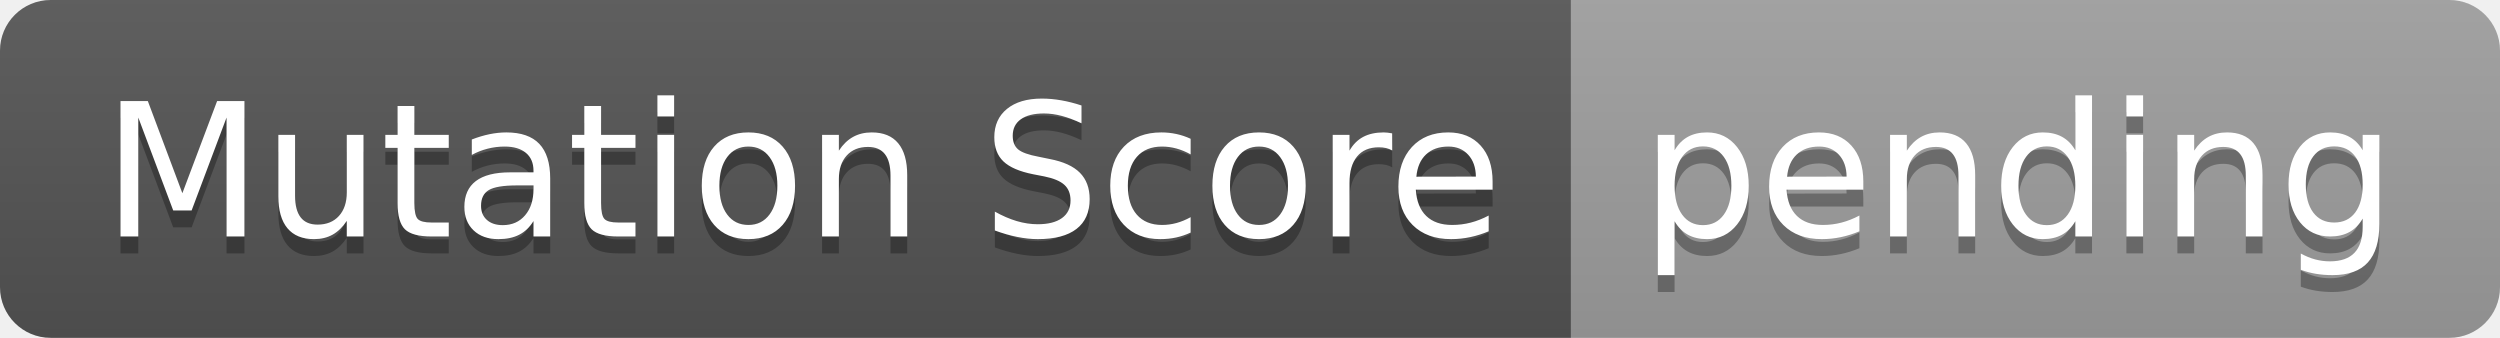
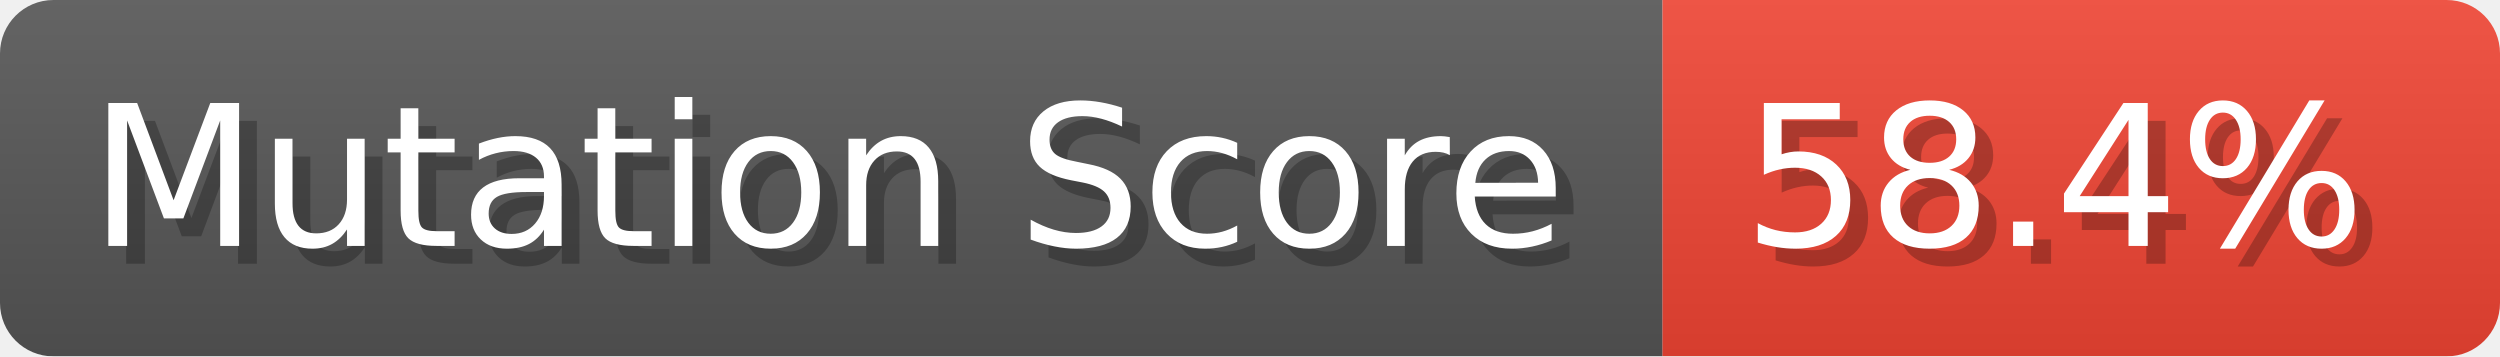
- <svg xmlns="http://www.w3.org/2000/svg" width="148" height="20" role="img" aria-label="Mutation Score: pending">
-   <linearGradient id="s" x2="0" y2="100%">
-     <stop offset="0" stop-color="#bbb" stop-opacity=".1" />
+ <svg xmlns="http://www.w3.org/2000/svg" width="140.3" height="20" viewBox="0 0 1403 200" role="img" aria-label="Mutation Score: 58.4%">
+   <linearGradient id="a" x2="0" y2="100%">
+     <stop offset="0" stop-opacity=".1" stop-color="#EEE" />
    <stop offset="1" stop-opacity=".1" />
  </linearGradient>
-   <clipPath id="r">
-     <rect width="148" height="20" rx="3" fill="#fff" />
-   </clipPath>
-   <g clip-path="url(#r)">
-     <rect width="93" height="20" fill="#555" />
-     <rect x="93" width="55" height="20" fill="#9f9f9f" />
-     <rect width="148" height="20" fill="url(#s)" />
+   <mask id="m">
+     <rect width="1403" height="200" rx="30" fill="#FFF" />
+   </mask>
+   <g mask="url(#m)">
+     <rect width="933" height="200" fill="#555" />
+     <rect width="470" height="200" fill="#E43" x="933" />
+     <rect width="1403" height="200" fill="url(#a)" />
  </g>
-   <g fill="#fff" text-anchor="middle" font-family="Verdana,Geneva,DejaVu Sans,sans-serif" text-rendering="geometricPrecision" font-size="110">
-     <text aria-hidden="true" x="475" y="150" fill="#010101" fill-opacity=".3" transform="scale(.1)" textLength="830">Mutation Score</text>
-     <text x="475" y="140" transform="scale(.1)" fill="#fff" textLength="830">Mutation Score</text>
-     <text aria-hidden="true" x="1195" y="150" fill="#010101" fill-opacity=".3" transform="scale(.1)" textLength="450">pending</text>
-     <text x="1195" y="140" transform="scale(.1)" fill="#fff" textLength="450">pending</text>
+   <g aria-hidden="true" fill="#fff" text-anchor="start" font-family="Verdana,DejaVu Sans,sans-serif" font-size="110">
+     <text x="60" y="148" textLength="833" fill="#000" opacity="0.25">Mutation Score</text>
+     <text x="50" y="138" textLength="833">Mutation Score</text>
+     <text x="988" y="148" textLength="370" fill="#000" opacity="0.25">58.4%</text>
+     <text x="978" y="138" textLength="370">58.4%</text>
  </g>
</svg>
